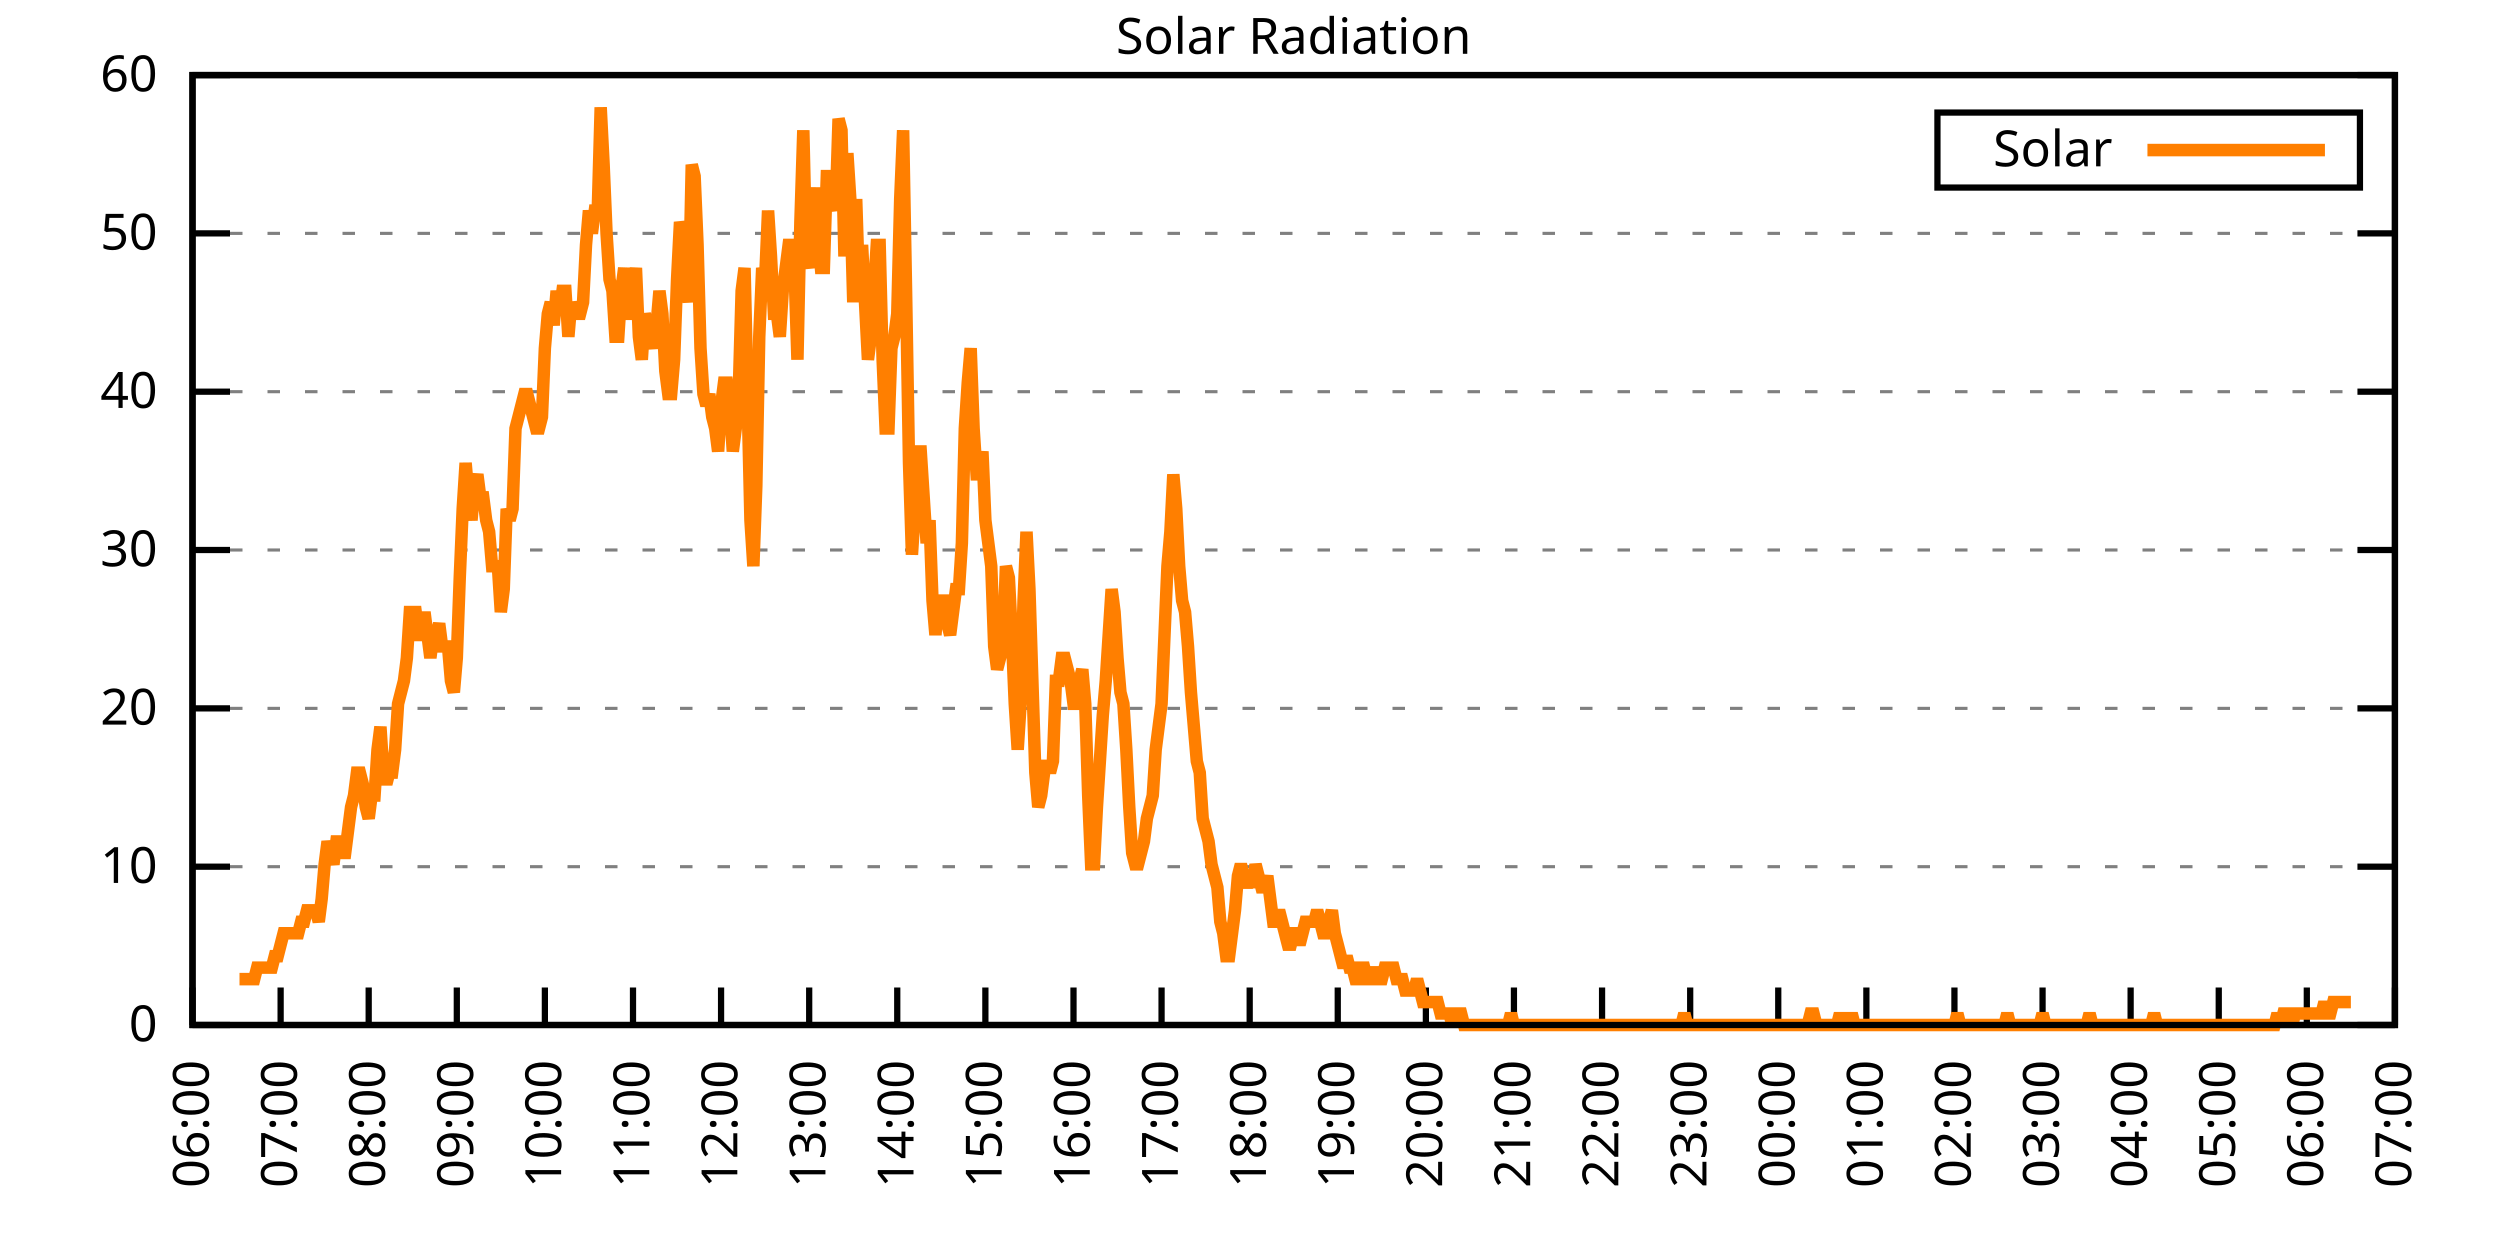
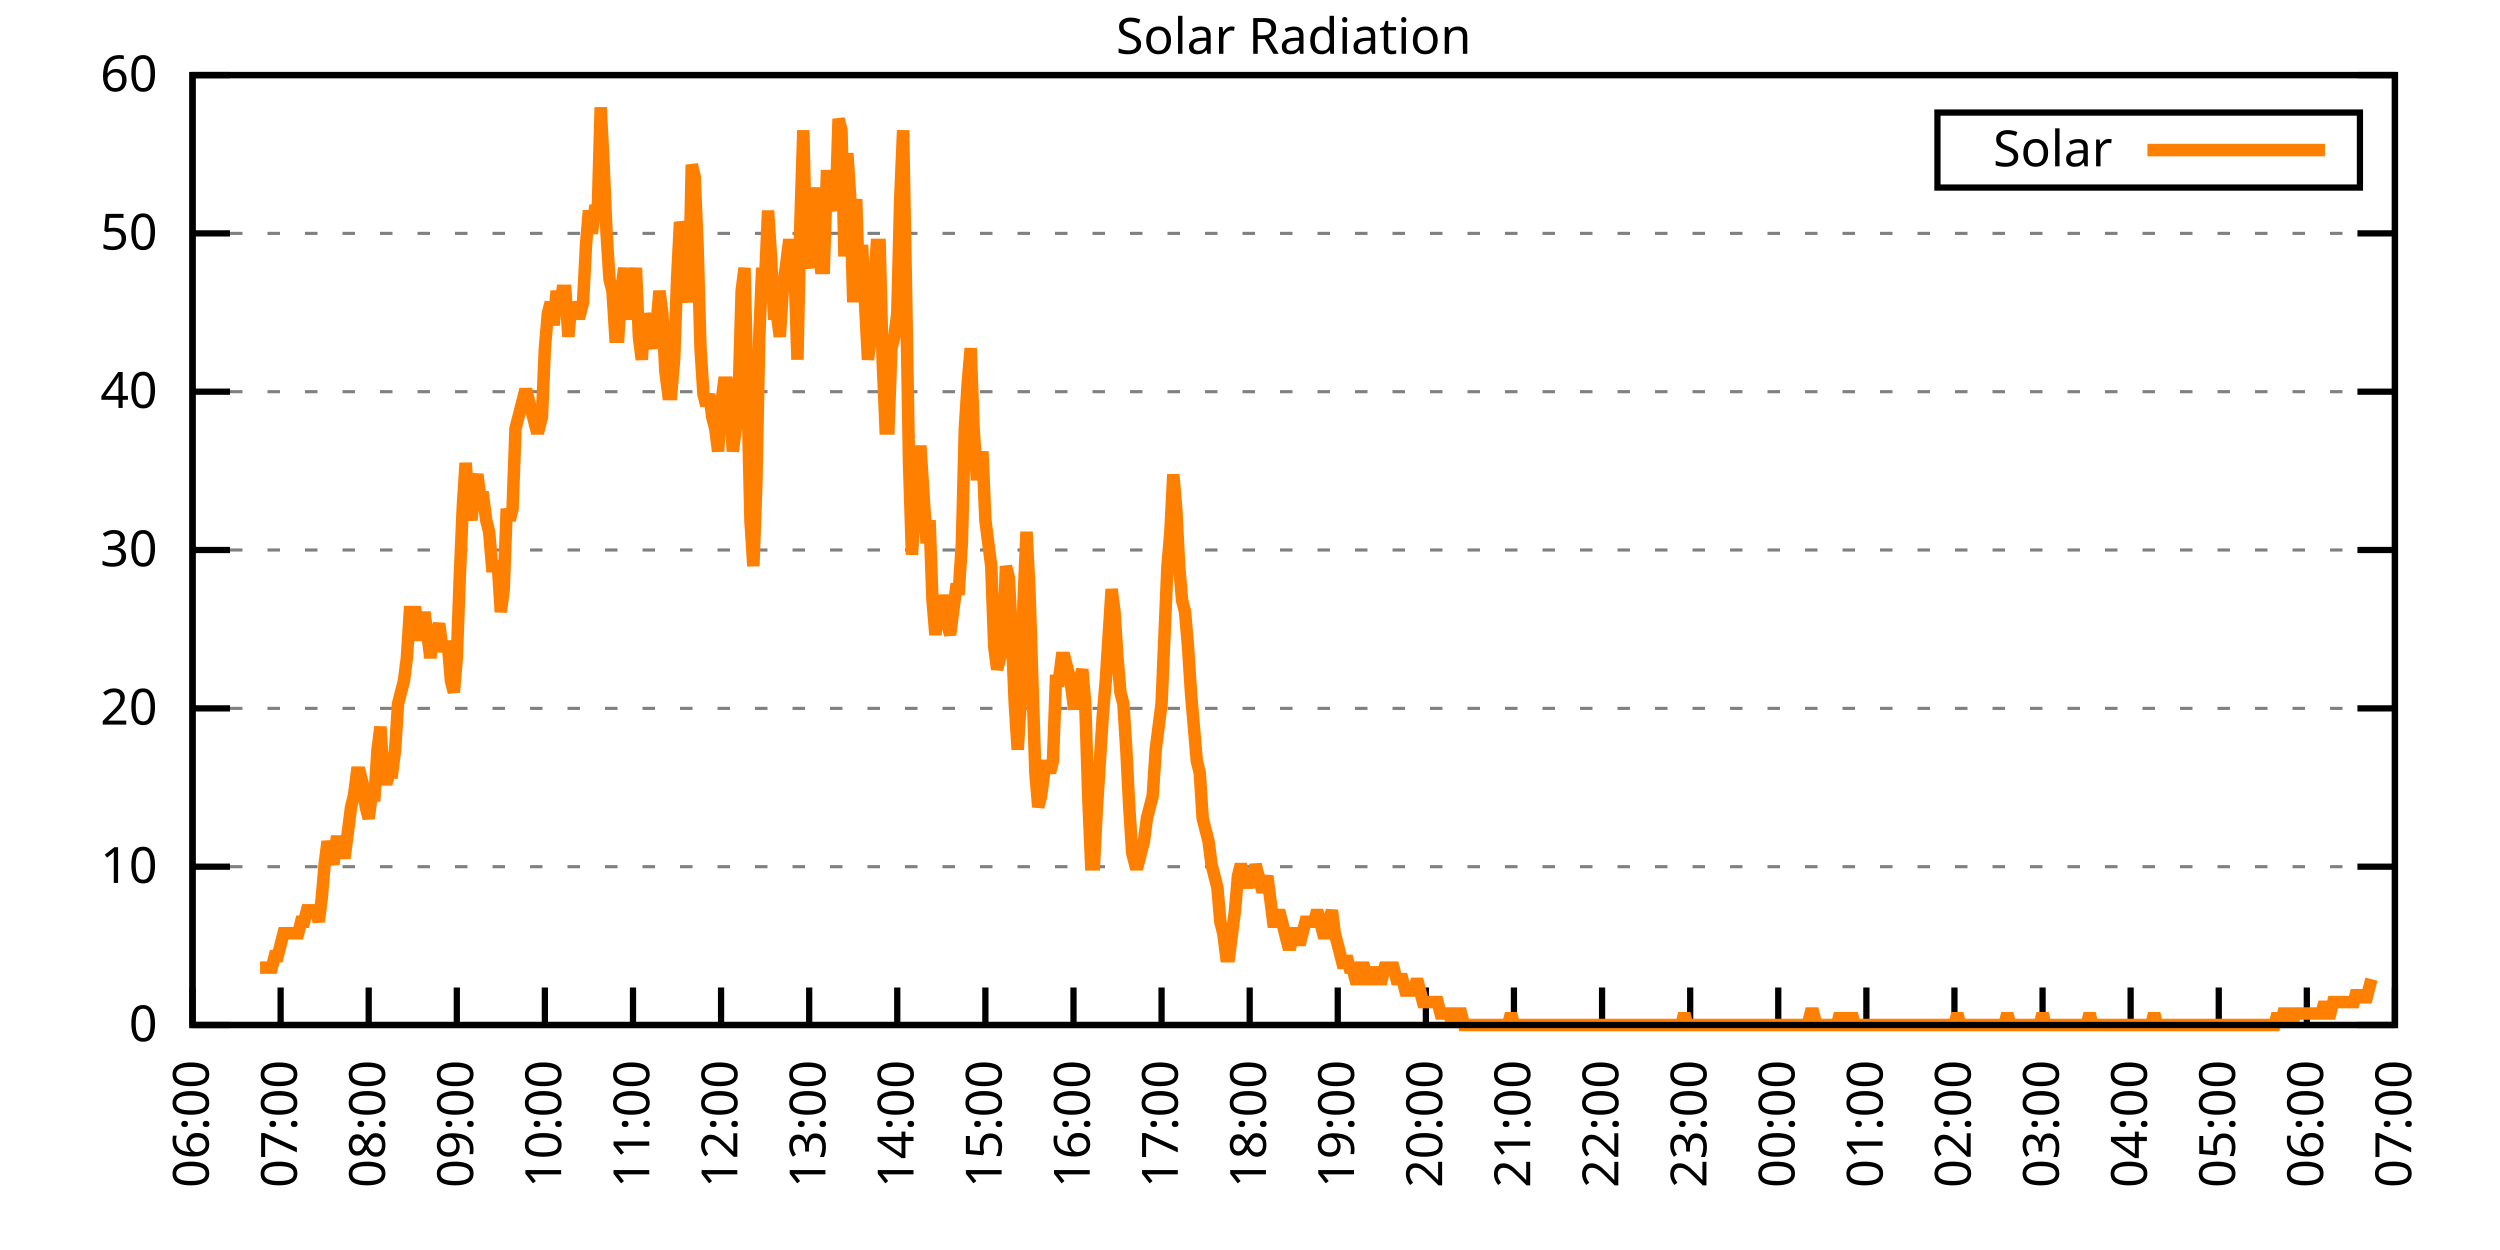
<svg xmlns="http://www.w3.org/2000/svg" xmlns:xlink="http://www.w3.org/1999/xlink" width="400" height="200" viewBox="0 0 400 200">
  <g id="gnuplot_canvas">
    <rect x="0" y="0" width="400" height="200" fill="none" />
    <defs>
      <circle id="gpDot" r="0.5" stroke-width="0.5" stroke="currentColor" />
      <path id="gpPt0" stroke-width="0.333" stroke="currentColor" d="M-1,0 h2 M0,-1 v2" />
      <path id="gpPt1" stroke-width="0.333" stroke="currentColor" d="M-1,-1 L1,1 M1,-1 L-1,1" />
      <path id="gpPt2" stroke-width="0.333" stroke="currentColor" d="M-1,0 L1,0 M0,-1 L0,1 M-1,-1 L1,1 M-1,1 L1,-1" />
      <rect id="gpPt3" stroke-width="0.333" stroke="currentColor" x="-1" y="-1" width="2" height="2" />
      <rect id="gpPt4" stroke-width="0.333" stroke="currentColor" fill="currentColor" x="-1" y="-1" width="2" height="2" />
      <circle id="gpPt5" stroke-width="0.333" stroke="currentColor" cx="0" cy="0" r="1" />
      <use xlink:href="#gpPt5" id="gpPt6" fill="currentColor" stroke="none" />
      <path id="gpPt7" stroke-width="0.333" stroke="currentColor" d="M0,-1.33 L-1.33,0.67 L1.33,0.67 z" />
      <use xlink:href="#gpPt7" id="gpPt8" fill="currentColor" stroke="none" />
      <use xlink:href="#gpPt7" id="gpPt9" stroke="currentColor" transform="rotate(180)" />
      <use xlink:href="#gpPt9" id="gpPt10" fill="currentColor" stroke="none" />
      <use xlink:href="#gpPt3" id="gpPt11" stroke="currentColor" transform="rotate(45)" />
      <use xlink:href="#gpPt11" id="gpPt12" fill="currentColor" stroke="none" />
      <path id="gpPt13" stroke-width="0.333" stroke="currentColor" d="M0,1.330 L1.265,0.411 L0.782,-1.067 L-0.782,-1.076 L-1.265,0.411 z" />
      <use xlink:href="#gpPt13" id="gpPt14" fill="currentColor" stroke="none" />
      <filter id="textbox" filterUnits="objectBoundingBox" x="0" y="0" height="1" width="1">
        <feFlood flood-color="white" flood-opacity="1" result="bgnd" />
        <feComposite in="SourceGraphic" in2="bgnd" operator="atop" />
      </filter>
      <filter id="greybox" filterUnits="objectBoundingBox" x="0" y="0" height="1" width="1">
        <feFlood flood-color="lightgrey" flood-opacity="1" result="grey" />
        <feComposite in="SourceGraphic" in2="grey" operator="atop" />
      </filter>
    </defs>
    <g fill="none" color="white" stroke="currentColor" stroke-width="1.00" stroke-linecap="butt" stroke-linejoin="miter">
</g>
    <g fill="none" color="black" stroke="currentColor" stroke-width="1.00" stroke-linecap="butt" stroke-linejoin="miter">
      <g stroke="none" shape-rendering="crispEdges">
        <polygon fill="rgb(255, 255, 255)" points="30.80,164.00 383.18,164.00 383.18,12.02 30.80,12.02 " />
      </g>
    </g>
    <g fill="none" color="black" stroke="currentColor" stroke-width="1.00" stroke-linecap="butt" stroke-linejoin="miter">
</g>
    <g fill="none" color="black" stroke="black" stroke-width="0.50" stroke-linecap="butt" stroke-linejoin="miter">
</g>
    <g fill="none" color="gray" stroke="currentColor" stroke-width="0.50" stroke-linecap="butt" stroke-linejoin="miter">
      <path stroke="gray" stroke-dasharray="2,4" class="gridline" d="M30.80,164.00 L383.19,164.00  " />
    </g>
    <g fill="none" color="gray" stroke="gray" stroke-width="1.00" stroke-linecap="butt" stroke-linejoin="miter">
</g>
    <g fill="none" color="black" stroke="currentColor" stroke-width="1.00" stroke-linecap="butt" stroke-linejoin="miter">
      <path stroke="black" d="M30.80,164.00 L36.80,164.00 M383.19,164.00 L377.19,164.00  " />
      <g transform="translate(25.20,166.60)" stroke="none" fill="black" font-family="Sans" font-size="8.00" text-anchor="end">
        <text>
          <tspan font-family="Sans"> 0</tspan>
        </text>
      </g>
    </g>
    <g fill="none" color="black" stroke="currentColor" stroke-width="1.00" stroke-linecap="butt" stroke-linejoin="miter">
</g>
    <g fill="none" color="black" stroke="black" stroke-width="0.50" stroke-linecap="butt" stroke-linejoin="miter">
</g>
    <g fill="none" color="gray" stroke="currentColor" stroke-width="0.50" stroke-linecap="butt" stroke-linejoin="miter">
      <path stroke="gray" stroke-dasharray="2,4" class="gridline" d="M30.80,138.67 L383.19,138.67  " />
    </g>
    <g fill="none" color="gray" stroke="gray" stroke-width="1.00" stroke-linecap="butt" stroke-linejoin="miter">
</g>
    <g fill="none" color="black" stroke="currentColor" stroke-width="1.00" stroke-linecap="butt" stroke-linejoin="miter">
      <path stroke="black" d="M30.80,138.67 L36.80,138.67 M383.19,138.67 L377.19,138.67  " />
      <g transform="translate(25.20,141.27)" stroke="none" fill="black" font-family="Sans" font-size="8.00" text-anchor="end">
        <text>
          <tspan font-family="Sans"> 10</tspan>
        </text>
      </g>
    </g>
    <g fill="none" color="black" stroke="currentColor" stroke-width="1.00" stroke-linecap="butt" stroke-linejoin="miter">
</g>
    <g fill="none" color="black" stroke="black" stroke-width="0.50" stroke-linecap="butt" stroke-linejoin="miter">
</g>
    <g fill="none" color="gray" stroke="currentColor" stroke-width="0.50" stroke-linecap="butt" stroke-linejoin="miter">
      <path stroke="gray" stroke-dasharray="2,4" class="gridline" d="M30.80,113.34 L383.19,113.34  " />
    </g>
    <g fill="none" color="gray" stroke="gray" stroke-width="1.00" stroke-linecap="butt" stroke-linejoin="miter">
</g>
    <g fill="none" color="black" stroke="currentColor" stroke-width="1.00" stroke-linecap="butt" stroke-linejoin="miter">
      <path stroke="black" d="M30.80,113.34 L36.80,113.34 M383.19,113.34 L377.19,113.34  " />
      <g transform="translate(25.20,115.94)" stroke="none" fill="black" font-family="Sans" font-size="8.00" text-anchor="end">
        <text>
          <tspan font-family="Sans"> 20</tspan>
        </text>
      </g>
    </g>
    <g fill="none" color="black" stroke="currentColor" stroke-width="1.00" stroke-linecap="butt" stroke-linejoin="miter">
</g>
    <g fill="none" color="black" stroke="black" stroke-width="0.50" stroke-linecap="butt" stroke-linejoin="miter">
</g>
    <g fill="none" color="gray" stroke="currentColor" stroke-width="0.50" stroke-linecap="butt" stroke-linejoin="miter">
      <path stroke="gray" stroke-dasharray="2,4" class="gridline" d="M30.80,88.00 L383.19,88.00  " />
    </g>
    <g fill="none" color="gray" stroke="gray" stroke-width="1.00" stroke-linecap="butt" stroke-linejoin="miter">
</g>
    <g fill="none" color="black" stroke="currentColor" stroke-width="1.00" stroke-linecap="butt" stroke-linejoin="miter">
      <path stroke="black" d="M30.80,88.00 L36.80,88.00 M383.19,88.00 L377.19,88.00  " />
      <g transform="translate(25.20,90.60)" stroke="none" fill="black" font-family="Sans" font-size="8.00" text-anchor="end">
        <text>
          <tspan font-family="Sans"> 30</tspan>
        </text>
      </g>
    </g>
    <g fill="none" color="black" stroke="currentColor" stroke-width="1.00" stroke-linecap="butt" stroke-linejoin="miter">
</g>
    <g fill="none" color="black" stroke="black" stroke-width="0.50" stroke-linecap="butt" stroke-linejoin="miter">
</g>
    <g fill="none" color="gray" stroke="currentColor" stroke-width="0.50" stroke-linecap="butt" stroke-linejoin="miter">
      <path stroke="gray" stroke-dasharray="2,4" class="gridline" d="M30.80,62.67 L383.19,62.67  " />
    </g>
    <g fill="none" color="gray" stroke="gray" stroke-width="1.00" stroke-linecap="butt" stroke-linejoin="miter">
</g>
    <g fill="none" color="black" stroke="currentColor" stroke-width="1.00" stroke-linecap="butt" stroke-linejoin="miter">
      <path stroke="black" d="M30.80,62.67 L36.80,62.67 M383.19,62.67 L377.19,62.67  " />
      <g transform="translate(25.20,65.27)" stroke="none" fill="black" font-family="Sans" font-size="8.00" text-anchor="end">
        <text>
          <tspan font-family="Sans"> 40</tspan>
        </text>
      </g>
    </g>
    <g fill="none" color="black" stroke="currentColor" stroke-width="1.00" stroke-linecap="butt" stroke-linejoin="miter">
</g>
    <g fill="none" color="black" stroke="black" stroke-width="0.50" stroke-linecap="butt" stroke-linejoin="miter">
</g>
    <g fill="none" color="gray" stroke="currentColor" stroke-width="0.50" stroke-linecap="butt" stroke-linejoin="miter">
      <path stroke="gray" stroke-dasharray="2,4" class="gridline" d="M30.80,37.34 L383.19,37.34  " />
    </g>
    <g fill="none" color="gray" stroke="gray" stroke-width="1.00" stroke-linecap="butt" stroke-linejoin="miter">
</g>
    <g fill="none" color="black" stroke="currentColor" stroke-width="1.00" stroke-linecap="butt" stroke-linejoin="miter">
      <path stroke="black" d="M30.80,37.34 L36.80,37.34 M383.19,37.34 L377.19,37.34  " />
      <g transform="translate(25.20,39.94)" stroke="none" fill="black" font-family="Sans" font-size="8.00" text-anchor="end">
        <text>
          <tspan font-family="Sans"> 50</tspan>
        </text>
      </g>
    </g>
    <g fill="none" color="black" stroke="currentColor" stroke-width="1.00" stroke-linecap="butt" stroke-linejoin="miter">
</g>
    <g fill="none" color="black" stroke="black" stroke-width="0.50" stroke-linecap="butt" stroke-linejoin="miter">
</g>
    <g fill="none" color="gray" stroke="currentColor" stroke-width="0.50" stroke-linecap="butt" stroke-linejoin="miter">
      <path stroke="gray" stroke-dasharray="2,4" class="gridline" d="M30.80,12.01 L383.19,12.01  " />
    </g>
    <g fill="none" color="gray" stroke="gray" stroke-width="1.00" stroke-linecap="butt" stroke-linejoin="miter">
</g>
    <g fill="none" color="black" stroke="currentColor" stroke-width="1.00" stroke-linecap="butt" stroke-linejoin="miter">
      <path stroke="black" d="M30.80,12.01 L36.80,12.01 M383.19,12.01 L377.19,12.01  " />
      <g transform="translate(25.20,14.61)" stroke="none" fill="black" font-family="Sans" font-size="8.00" text-anchor="end">
        <text>
          <tspan font-family="Sans"> 60</tspan>
        </text>
      </g>
    </g>
    <g fill="none" color="black" stroke="currentColor" stroke-width="1.00" stroke-linecap="butt" stroke-linejoin="miter">
      <path stroke="black" d="M30.80,164.00 L30.80,158.00  " />
      <g transform="translate(33.40,169.60) rotate(270.00)" stroke="none" fill="black" font-family="Sans" font-size="8.00" text-anchor="end">
        <text>
          <tspan font-family="Sans">06:00</tspan>
        </text>
      </g>
    </g>
    <g fill="none" color="black" stroke="currentColor" stroke-width="1.00" stroke-linecap="butt" stroke-linejoin="miter">
      <path stroke="black" d="M44.90,164.00 L44.90,158.00  " />
      <g transform="translate(47.50,169.60) rotate(270.00)" stroke="none" fill="black" font-family="Sans" font-size="8.00" text-anchor="end">
        <text>
          <tspan font-family="Sans">07:00</tspan>
        </text>
      </g>
    </g>
    <g fill="none" color="black" stroke="currentColor" stroke-width="1.00" stroke-linecap="butt" stroke-linejoin="miter">
      <path stroke="black" d="M58.99,164.00 L58.99,158.00  " />
      <g transform="translate(61.59,169.60) rotate(270.00)" stroke="none" fill="black" font-family="Sans" font-size="8.00" text-anchor="end">
        <text>
          <tspan font-family="Sans">08:00</tspan>
        </text>
      </g>
    </g>
    <g fill="none" color="black" stroke="currentColor" stroke-width="1.00" stroke-linecap="butt" stroke-linejoin="miter">
      <path stroke="black" d="M73.09,164.00 L73.09,158.00  " />
      <g transform="translate(75.69,169.60) rotate(270.00)" stroke="none" fill="black" font-family="Sans" font-size="8.00" text-anchor="end">
        <text>
          <tspan font-family="Sans">09:00</tspan>
        </text>
      </g>
    </g>
    <g fill="none" color="black" stroke="currentColor" stroke-width="1.00" stroke-linecap="butt" stroke-linejoin="miter">
      <path stroke="black" d="M87.18,164.00 L87.18,158.00  " />
      <g transform="translate(89.78,169.60) rotate(270.00)" stroke="none" fill="black" font-family="Sans" font-size="8.00" text-anchor="end">
        <text>
          <tspan font-family="Sans">10:00</tspan>
        </text>
      </g>
    </g>
    <g fill="none" color="black" stroke="currentColor" stroke-width="1.00" stroke-linecap="butt" stroke-linejoin="miter">
      <path stroke="black" d="M101.28,164.00 L101.28,158.00  " />
      <g transform="translate(103.88,169.60) rotate(270.00)" stroke="none" fill="black" font-family="Sans" font-size="8.00" text-anchor="end">
        <text>
          <tspan font-family="Sans">11:00</tspan>
        </text>
      </g>
    </g>
    <g fill="none" color="black" stroke="currentColor" stroke-width="1.00" stroke-linecap="butt" stroke-linejoin="miter">
      <path stroke="black" d="M115.37,164.00 L115.37,158.00  " />
      <g transform="translate(117.97,169.60) rotate(270.00)" stroke="none" fill="black" font-family="Sans" font-size="8.00" text-anchor="end">
        <text>
          <tspan font-family="Sans">12:00</tspan>
        </text>
      </g>
    </g>
    <g fill="none" color="black" stroke="currentColor" stroke-width="1.00" stroke-linecap="butt" stroke-linejoin="miter">
      <path stroke="black" d="M129.47,164.00 L129.47,158.00  " />
      <g transform="translate(132.07,169.60) rotate(270.00)" stroke="none" fill="black" font-family="Sans" font-size="8.00" text-anchor="end">
        <text>
          <tspan font-family="Sans">13:00</tspan>
        </text>
      </g>
    </g>
    <g fill="none" color="black" stroke="currentColor" stroke-width="1.00" stroke-linecap="butt" stroke-linejoin="miter">
      <path stroke="black" d="M143.56,164.00 L143.56,158.00  " />
      <g transform="translate(146.16,169.60) rotate(270.00)" stroke="none" fill="black" font-family="Sans" font-size="8.00" text-anchor="end">
        <text>
          <tspan font-family="Sans">14:00</tspan>
        </text>
      </g>
    </g>
    <g fill="none" color="black" stroke="currentColor" stroke-width="1.00" stroke-linecap="butt" stroke-linejoin="miter">
      <path stroke="black" d="M157.66,164.00 L157.66,158.00  " />
      <g transform="translate(160.26,169.60) rotate(270.00)" stroke="none" fill="black" font-family="Sans" font-size="8.00" text-anchor="end">
        <text>
          <tspan font-family="Sans">15:00</tspan>
        </text>
      </g>
    </g>
    <g fill="none" color="black" stroke="currentColor" stroke-width="1.00" stroke-linecap="butt" stroke-linejoin="miter">
      <path stroke="black" d="M171.76,164.00 L171.76,158.00  " />
      <g transform="translate(174.36,169.60) rotate(270.00)" stroke="none" fill="black" font-family="Sans" font-size="8.00" text-anchor="end">
        <text>
          <tspan font-family="Sans">16:00</tspan>
        </text>
      </g>
    </g>
    <g fill="none" color="black" stroke="currentColor" stroke-width="1.00" stroke-linecap="butt" stroke-linejoin="miter">
      <path stroke="black" d="M185.85,164.00 L185.85,158.00  " />
      <g transform="translate(188.45,169.60) rotate(270.00)" stroke="none" fill="black" font-family="Sans" font-size="8.00" text-anchor="end">
        <text>
          <tspan font-family="Sans">17:00</tspan>
        </text>
      </g>
    </g>
    <g fill="none" color="black" stroke="currentColor" stroke-width="1.00" stroke-linecap="butt" stroke-linejoin="miter">
      <path stroke="black" d="M199.95,164.00 L199.95,158.00  " />
      <g transform="translate(202.55,169.60) rotate(270.00)" stroke="none" fill="black" font-family="Sans" font-size="8.00" text-anchor="end">
        <text>
          <tspan font-family="Sans">18:00</tspan>
        </text>
      </g>
    </g>
    <g fill="none" color="black" stroke="currentColor" stroke-width="1.00" stroke-linecap="butt" stroke-linejoin="miter">
      <path stroke="black" d="M214.04,164.00 L214.04,158.00  " />
      <g transform="translate(216.64,169.60) rotate(270.00)" stroke="none" fill="black" font-family="Sans" font-size="8.00" text-anchor="end">
        <text>
          <tspan font-family="Sans">19:00</tspan>
        </text>
      </g>
    </g>
    <g fill="none" color="black" stroke="currentColor" stroke-width="1.00" stroke-linecap="butt" stroke-linejoin="miter">
      <path stroke="black" d="M228.14,164.00 L228.14,158.00  " />
      <g transform="translate(230.74,169.60) rotate(270.00)" stroke="none" fill="black" font-family="Sans" font-size="8.00" text-anchor="end">
        <text>
          <tspan font-family="Sans">20:00</tspan>
        </text>
      </g>
    </g>
    <g fill="none" color="black" stroke="currentColor" stroke-width="1.00" stroke-linecap="butt" stroke-linejoin="miter">
      <path stroke="black" d="M242.23,164.00 L242.23,158.00  " />
      <g transform="translate(244.83,169.60) rotate(270.00)" stroke="none" fill="black" font-family="Sans" font-size="8.00" text-anchor="end">
        <text>
          <tspan font-family="Sans">21:00</tspan>
        </text>
      </g>
    </g>
    <g fill="none" color="black" stroke="currentColor" stroke-width="1.00" stroke-linecap="butt" stroke-linejoin="miter">
      <path stroke="black" d="M256.33,164.00 L256.33,158.00  " />
      <g transform="translate(258.93,169.60) rotate(270.00)" stroke="none" fill="black" font-family="Sans" font-size="8.00" text-anchor="end">
        <text>
          <tspan font-family="Sans">22:00</tspan>
        </text>
      </g>
    </g>
    <g fill="none" color="black" stroke="currentColor" stroke-width="1.00" stroke-linecap="butt" stroke-linejoin="miter">
      <path stroke="black" d="M270.43,164.00 L270.43,158.00  " />
      <g transform="translate(273.03,169.60) rotate(270.00)" stroke="none" fill="black" font-family="Sans" font-size="8.00" text-anchor="end">
        <text>
          <tspan font-family="Sans">23:00</tspan>
        </text>
      </g>
    </g>
    <g fill="none" color="black" stroke="currentColor" stroke-width="1.00" stroke-linecap="butt" stroke-linejoin="miter">
      <path stroke="black" d="M284.52,164.00 L284.52,158.00  " />
      <g transform="translate(287.12,169.60) rotate(270.00)" stroke="none" fill="black" font-family="Sans" font-size="8.00" text-anchor="end">
        <text>
          <tspan font-family="Sans">00:00</tspan>
        </text>
      </g>
    </g>
    <g fill="none" color="black" stroke="currentColor" stroke-width="1.00" stroke-linecap="butt" stroke-linejoin="miter">
      <path stroke="black" d="M298.62,164.00 L298.62,158.00  " />
      <g transform="translate(301.22,169.60) rotate(270.00)" stroke="none" fill="black" font-family="Sans" font-size="8.00" text-anchor="end">
        <text>
          <tspan font-family="Sans">01:00</tspan>
        </text>
      </g>
    </g>
    <g fill="none" color="black" stroke="currentColor" stroke-width="1.00" stroke-linecap="butt" stroke-linejoin="miter">
      <path stroke="black" d="M312.71,164.00 L312.71,158.00  " />
      <g transform="translate(315.31,169.60) rotate(270.00)" stroke="none" fill="black" font-family="Sans" font-size="8.00" text-anchor="end">
        <text>
          <tspan font-family="Sans">02:00</tspan>
        </text>
      </g>
    </g>
    <g fill="none" color="black" stroke="currentColor" stroke-width="1.00" stroke-linecap="butt" stroke-linejoin="miter">
      <path stroke="black" d="M326.81,164.00 L326.81,158.00  " />
      <g transform="translate(329.41,169.60) rotate(270.00)" stroke="none" fill="black" font-family="Sans" font-size="8.00" text-anchor="end">
        <text>
          <tspan font-family="Sans">03:00</tspan>
        </text>
      </g>
    </g>
    <g fill="none" color="black" stroke="currentColor" stroke-width="1.00" stroke-linecap="butt" stroke-linejoin="miter">
      <path stroke="black" d="M340.90,164.00 L340.90,158.00  " />
      <g transform="translate(343.50,169.60) rotate(270.00)" stroke="none" fill="black" font-family="Sans" font-size="8.00" text-anchor="end">
        <text>
          <tspan font-family="Sans">04:00</tspan>
        </text>
      </g>
    </g>
    <g fill="none" color="black" stroke="currentColor" stroke-width="1.00" stroke-linecap="butt" stroke-linejoin="miter">
      <path stroke="black" d="M355.00,164.00 L355.00,158.00  " />
      <g transform="translate(357.60,169.60) rotate(270.00)" stroke="none" fill="black" font-family="Sans" font-size="8.00" text-anchor="end">
        <text>
          <tspan font-family="Sans">05:00</tspan>
        </text>
      </g>
    </g>
    <g fill="none" color="black" stroke="currentColor" stroke-width="1.00" stroke-linecap="butt" stroke-linejoin="miter">
      <path stroke="black" d="M369.09,164.00 L369.09,158.00  " />
      <g transform="translate(371.69,169.60) rotate(270.00)" stroke="none" fill="black" font-family="Sans" font-size="8.00" text-anchor="end">
        <text>
          <tspan font-family="Sans">06:00</tspan>
        </text>
      </g>
    </g>
    <g fill="none" color="black" stroke="currentColor" stroke-width="1.00" stroke-linecap="butt" stroke-linejoin="miter">
      <path stroke="black" d="M383.19,164.00 L383.19,158.00  " />
      <g transform="translate(385.79,169.60) rotate(270.00)" stroke="none" fill="black" font-family="Sans" font-size="8.00" text-anchor="end">
        <text>
          <tspan font-family="Sans">07:00</tspan>
        </text>
      </g>
    </g>
    <g fill="none" color="black" stroke="currentColor" stroke-width="1.00" stroke-linecap="butt" stroke-linejoin="miter">
</g>
    <g fill="none" color="black" stroke="currentColor" stroke-width="1.00" stroke-linecap="butt" stroke-linejoin="miter">
      <path stroke="black" d="M30.80,12.01 L30.80,164.00 L383.19,164.00 L383.19,12.01 L30.80,12.01 Z  " />
    </g>
    <g fill="none" color="black" stroke="currentColor" stroke-width="1.00" stroke-linecap="butt" stroke-linejoin="miter">
</g>
    <g fill="none" color="black" stroke="currentColor" stroke-width="1.00" stroke-linecap="butt" stroke-linejoin="miter">
      <path stroke="black" d="M309.99,30.01 L309.99,18.01 L377.59,18.01 L377.59,30.01 L309.99,30.01 Z  " />
    </g>
    <g id="Solar_Radiation_plot_1">
      <g fill="none" color="white" stroke="black" stroke-width="2.00" stroke-linecap="butt" stroke-linejoin="miter">
</g>
      <g fill="none" color="black" stroke="currentColor" stroke-width="2.00" stroke-linecap="butt" stroke-linejoin="miter">
        <g transform="translate(337.99,26.61)" stroke="none" fill="black" font-family="Sans" font-size="8.00" text-anchor="end">
          <text>
            <tspan font-family="Sans">Solar</tspan>
          </text>
        </g>
      </g>
      <g fill="none" color="black" stroke="currentColor" stroke-width="2.00" stroke-linecap="butt" stroke-linejoin="miter">
-         <path stroke="rgb(255, 127,   0)" d="M343.59,24.01 L371.99,24.01 M38.32,156.66 L38.79,156.66 L39.26,156.66 L39.73,156.66 L40.20,156.66 L40.67,156.66   L41.14,154.82 L41.61,154.82 L42.08,154.82 L42.55,154.82 L43.02,154.82 L43.49,154.82 L43.96,152.99 L44.43,152.99   L44.90,151.15 L45.37,149.32 L45.84,149.32 L46.31,149.32 L46.78,149.32 L47.24,149.32 L47.71,149.32 L48.18,147.48   L48.65,147.48 L49.12,145.65 L49.59,145.65 L50.06,145.65 L50.53,145.65 L51.00,147.48 L51.47,143.81 L51.94,138.30   L52.41,134.63 L52.88,136.47 L53.35,138.30 L53.82,134.63 L54.29,134.63 L54.76,136.47 L55.23,136.47 L55.70,132.80   L56.17,129.13 L56.64,127.29 L57.11,123.62 L57.58,123.62 L58.05,125.46 L58.52,129.13 L58.99,130.96 L59.46,127.29   L59.93,127.29 L60.40,119.95 L60.87,116.28 L61.34,123.62 L61.81,125.46 L62.28,123.62 L62.75,123.62 L63.22,119.95   L63.69,112.61 L64.16,110.77 L64.63,108.94 L65.10,105.27 L65.57,97.93 L66.04,97.93 L66.51,97.93 L66.98,101.60   L67.45,101.60 L67.92,97.93 L68.39,101.60 L68.86,105.27 L69.33,101.60 L69.80,101.60 L70.27,99.76 L70.74,103.43   L71.21,103.43 L71.68,103.43 L72.15,108.94 L72.62,110.77 L73.09,105.27 L73.56,92.42 L74.03,81.41 L74.50,74.07   L74.97,79.57 L75.44,83.24 L75.91,77.74 L76.38,75.90 L76.85,79.57 L77.32,79.57 L77.79,83.24 L78.26,85.08   L78.73,90.59 L79.19,90.59 L79.66,90.59 L80.13,97.93 L80.60,94.26 L81.07,81.41 L81.54,83.24 L82.01,81.41   L82.48,68.56 L82.95,66.73 L83.42,64.89 L83.89,63.05 L84.36,63.05 L84.83,64.89 L85.30,66.73 L85.77,68.56   L86.24,68.56 L86.71,66.73 L87.18,55.71 L87.65,50.21 L88.12,48.37 L88.59,52.04 L89.06,46.54 L89.53,50.21   L90.00,46.54 L90.47,46.54 L90.94,53.88 L91.41,48.37 L91.88,50.21 L92.35,50.21 L92.82,50.21 L93.29,48.37   L93.76,39.19 L94.23,33.69 L94.70,37.36 L95.17,33.69 L95.64,33.69 L96.11,17.17 L96.58,26.35 L97.05,37.36   L97.52,44.70 L97.99,46.54 L98.46,53.88 L98.93,53.88 L99.40,46.54 L99.87,42.87 L100.34,50.21 L100.81,50.21   L101.28,46.54 L101.75,42.87 L102.22,53.88 L102.69,57.55 L103.16,50.21 L103.63,52.04 L104.10,53.88 L104.57,55.71   L105.04,52.04 L105.51,46.54 L105.98,50.21 L106.45,59.38 L106.92,63.05 L107.39,63.05 L107.86,57.55 L108.33,44.70   L108.80,35.52 L109.27,37.36 L109.74,44.70 L110.21,48.37 L110.68,26.35 L111.14,28.18 L111.61,39.19 L112.08,55.71   L112.55,63.05 L113.02,64.89 L113.49,63.05 L113.96,66.73 L114.43,68.56 L114.90,72.23 L115.37,64.89 L115.84,61.22   L116.31,61.22 L116.78,64.89 L117.25,72.23 L117.72,68.56 L118.19,63.05 L118.66,46.54 L119.13,42.87 L119.60,63.05   L120.07,83.24 L120.54,90.59 L121.01,77.74 L121.48,53.88 L121.95,42.87 L122.42,44.70 L122.89,33.69 L123.36,41.03   L123.83,50.21 L124.30,50.21 L124.77,53.88 L125.24,46.54 L125.71,42.87 L126.18,39.19 L126.65,39.19 L127.12,42.87   L127.59,57.55 L128.06,35.52 L128.53,20.84 L129.00,41.03 L129.47,42.87 L129.94,35.52 L130.41,30.02 L130.88,37.36   L131.35,42.87 L131.82,42.87 L132.29,28.18 L132.76,28.18 L133.23,31.85 L133.70,33.69 L134.17,19.01 L134.64,20.84   L135.11,41.03 L135.58,24.51 L136.05,31.85 L136.52,48.37 L136.99,31.85 L137.46,46.54 L137.93,39.19 L138.40,48.37   L138.87,57.55 L139.34,53.88 L139.81,46.54 L140.28,39.19 L140.75,39.19 L141.22,57.55 L141.69,68.56 L142.16,68.56   L142.63,55.71 L143.09,53.88 L143.56,50.21 L144.03,31.85 L144.50,20.84 L144.97,46.54 L145.44,74.07 L145.91,88.75   L146.38,81.41 L146.85,72.23 L147.32,72.23 L147.79,79.57 L148.26,86.91 L148.73,83.24 L149.20,96.09 L149.67,101.60   L150.14,96.09 L150.61,96.09 L151.08,96.09 L151.55,99.76 L152.02,101.60 L152.49,97.93 L152.96,94.26 L153.43,94.26   L153.90,86.91 L154.37,68.56 L154.84,61.22 L155.31,55.71 L155.78,68.56 L156.25,75.90 L156.72,75.90 L157.19,72.23   L157.66,83.24 L158.13,86.91 L158.60,90.59 L159.07,103.43 L159.54,107.10 L160.01,105.27 L160.48,103.43 L160.95,90.59   L161.42,92.42 L161.89,101.60 L162.36,112.61 L162.83,119.95 L163.30,112.61 L163.77,96.09 L164.24,85.08 L164.71,94.26   L165.18,108.94 L165.65,123.62 L166.12,129.13 L166.59,127.29 L167.06,123.62 L167.53,121.79 L168.00,123.62 L168.47,121.79   L168.94,108.94 L169.41,108.94 L169.88,105.27 L170.35,105.27 L170.82,107.10 L171.29,108.94 L171.76,112.61 L172.23,112.61   L172.70,108.94 L173.17,107.10 L173.64,112.61 L174.11,127.29 L174.58,138.30 L175.04,138.30 L175.51,129.13 L175.98,121.79   L176.45,114.44 L176.92,108.94 L177.39,101.60 L177.86,94.26 L178.33,97.93 L178.80,105.27 L179.27,110.77 L179.74,112.61   L180.21,119.95 L180.68,129.13 L181.15,136.47 L181.62,138.30 L182.09,138.30 L182.56,136.47 L183.03,134.63 L183.50,130.96   L183.97,129.13 L184.44,127.29 L184.91,119.95 L185.38,116.28 L185.85,112.61 L186.32,101.60 L186.79,90.59 L187.26,85.08   L187.73,75.90 L188.20,81.41 L188.67,90.59 L189.14,96.09 L189.61,97.93 L190.08,103.43 L190.55,110.77 L191.02,116.28   L191.49,121.79 L191.96,123.62 L192.43,130.96 L192.90,132.80 L193.37,134.63 L193.84,138.30 L194.31,140.14 L194.78,141.98   L195.25,147.48 L195.72,149.32 L196.19,152.99 L196.66,152.99 L197.13,149.32 L197.60,145.65 L198.07,140.14 L198.54,138.30   L199.01,140.14 L199.48,141.98 L199.95,140.14 L200.42,141.98 L200.89,138.30 L201.36,140.14 L201.83,141.98 L202.30,141.98   L202.77,140.14 L203.24,143.81 L203.71,147.48 L204.18,147.48 L204.65,145.65 L205.12,147.48 L205.59,149.32 L206.06,151.15   L206.53,151.15 L207.00,149.32 L207.46,149.32 L207.93,151.15 L208.40,149.32 L208.87,147.48 L209.34,147.48 L209.81,147.48   L210.28,147.48 L210.75,145.65 L211.22,147.48 L211.69,149.32 L212.16,149.32 L212.63,147.48 L213.10,145.65 L213.57,149.32   L214.04,151.15 L214.51,152.99 L214.98,154.82 L215.45,152.99 L215.92,154.82 L216.39,154.82 L216.86,156.66 L217.33,156.66   L217.80,154.82 L218.27,154.82 L218.74,156.66 L219.21,156.66 L219.68,156.66 L220.15,154.82 L220.62,156.66 L221.09,156.66   L221.56,154.82 L222.03,154.82 L222.50,154.82 L222.97,154.82 L223.44,156.66 L223.91,156.66 L224.38,156.66 L224.85,158.49   L225.32,158.49 L225.79,158.49 L226.26,158.49 L226.73,156.66 L227.20,158.49 L227.67,160.33 L228.14,160.33 L228.61,160.33   L229.08,160.33 L229.55,160.33 L230.02,160.33 L230.49,162.16 L230.96,162.16 L231.43,162.16 L231.90,162.16 L232.37,164.00   L232.84,162.16 L233.31,162.16 L233.78,162.16 L234.25,164.00 L234.72,164.00 L235.19,164.00 L235.66,164.00 L236.13,164.00   L236.60,164.00 L237.07,164.00 L237.54,164.00 L238.01,164.00 L238.48,164.00 L238.95,164.00 L239.41,164.00 L239.88,164.00   L240.35,164.00 L240.82,164.00 L241.29,164.00 L241.76,162.16 L242.23,164.00 L242.70,164.00 L243.17,164.00 L243.64,164.00   L244.11,164.00 L244.58,164.00 L245.05,164.00 L245.52,164.00 L245.99,164.00 L246.46,164.00 L246.93,164.00 L247.40,164.00   L247.87,164.00 L248.34,164.00 L248.81,164.00 L249.28,164.00 L249.75,164.00 L250.22,164.00 L250.69,164.00 L251.16,164.00   L251.63,164.00 L252.10,164.00 L252.57,164.00 L253.04,164.00 L253.51,164.00 L253.98,164.00 L254.45,164.00 L254.92,164.00   L255.39,164.00 L255.86,164.00 L256.33,164.00 L256.80,164.00 L257.27,164.00 L257.74,164.00 L258.21,164.00 L258.68,164.00   L259.15,164.00 L259.62,164.00 L260.09,164.00 L260.56,164.00 L261.03,164.00 L261.50,164.00 L261.97,164.00 L262.44,164.00   L262.91,164.00 L263.38,164.00 L263.85,164.00 L264.32,164.00 L264.79,164.00 L265.26,164.00 L265.73,164.00 L266.20,164.00   L266.67,164.00 L267.14,164.00 L267.61,164.00 L268.08,164.00 L268.55,164.00 L269.02,164.00 L269.49,162.16 L269.96,164.00   L270.43,164.00 L270.90,164.00 L271.36,164.00 L271.83,164.00 L272.30,164.00 L272.77,164.00 L273.24,164.00 L273.71,164.00   L274.18,164.00 L274.65,164.00 L275.12,164.00 L275.59,164.00 L276.06,164.00 L276.53,164.00 L277.00,164.00 L277.47,164.00   L277.94,164.00 L278.41,164.00 L278.88,164.00 L279.35,164.00 L279.82,164.00 L280.29,164.00 L280.76,164.00 L281.23,164.00   L281.70,164.00 L282.17,164.00 L282.64,164.00 L283.11,164.00 L283.58,164.00 L284.05,164.00 L284.52,164.00 L284.99,164.00   L285.46,164.00 L285.93,164.00 L286.40,164.00 L286.87,164.00 L287.34,164.00 L287.81,164.00 L288.28,164.00 L288.75,164.00   L289.22,164.00 L289.69,162.16 L290.16,162.16 L290.63,164.00 L291.10,164.00 L291.57,164.00 L292.04,164.00 L292.51,164.00   L292.98,164.00 L293.45,164.00 L293.92,164.00 L294.39,162.16 L294.86,164.00 L295.33,164.00 L295.80,164.00 L296.27,162.16   L296.74,164.00 L297.21,164.00 L297.68,164.00 L298.15,164.00 L298.62,164.00 L299.09,164.00 L299.56,164.00 L300.03,164.00   L300.50,164.00 L300.97,164.00 L301.44,164.00 L301.91,164.00 L302.38,164.00 L302.85,164.00 L303.31,164.00 L303.78,164.00   L304.25,164.00 L304.72,164.00 L305.19,164.00 L305.66,164.00 L306.13,164.00 L306.60,164.00 L307.07,164.00 L307.54,164.00   L308.01,164.00 L308.48,164.00 L308.95,164.00 L309.42,164.00 L309.89,164.00 L310.36,164.00 L310.83,164.00 L311.30,164.00   L311.77,164.00 L312.24,164.00 L312.71,164.00 L313.18,162.16 L313.65,164.00 L314.12,164.00 L314.59,164.00 L315.06,164.00   L315.53,164.00 L316.00,164.00 L316.47,164.00 L316.94,164.00 L317.41,164.00 L317.88,164.00 L318.35,164.00 L318.82,164.00   L319.29,164.00 L319.76,164.00 L320.23,164.00 L320.70,164.00 L321.17,162.16 L321.64,164.00 L322.11,164.00 L322.58,164.00   L323.05,164.00 L323.52,164.00 L323.99,164.00 L324.46,164.00 L324.93,164.00 L325.40,164.00 L325.87,164.00 L326.34,164.00   L326.81,162.16 L327.28,164.00 L327.75,164.00 L328.22,164.00 L328.69,164.00 L329.16,164.00 L329.63,164.00 L330.10,164.00   L330.57,164.00 L331.04,164.00 L331.51,164.00 L331.98,164.00 L332.45,164.00 L332.92,164.00 L333.39,164.00 L333.86,164.00   L334.33,162.16 L334.80,164.00 L335.26,164.00 L335.73,164.00 L336.20,164.00 L336.67,164.00 L337.14,164.00 L337.61,164.00   L338.08,164.00 L338.55,164.00 L339.02,164.00 L339.49,164.00 L339.96,164.00 L340.43,164.00 L340.90,164.00 L341.37,164.00   L341.84,164.00 L342.31,164.00 L342.78,164.00 L343.25,164.00 L343.72,164.00 L344.19,164.00 L344.66,162.16 L345.13,164.00   L345.60,164.00 L346.07,164.00 L346.54,164.00 L347.01,164.00 L347.48,164.00 L347.95,164.00 L348.42,164.00 L348.89,164.00   L349.36,164.00 L349.83,164.00 L350.30,164.00 L350.77,164.00 L351.24,164.00 L351.71,164.00 L352.18,164.00 L352.65,164.00   L353.12,164.00 L353.59,164.00 L354.06,164.00 L354.53,164.00 L355.00,164.00 L355.47,164.00 L355.94,164.00 L356.41,164.00   L356.88,164.00 L357.35,164.00 L357.82,164.00 L358.29,164.00 L358.76,164.00 L359.23,164.00 L359.70,164.00 L360.17,164.00   L360.64,164.00 L361.11,164.00 L361.58,164.00 L362.05,164.00 L362.52,164.00 L362.99,164.00 L363.46,164.00 L363.93,164.00   L364.40,162.16 L364.87,164.00 L365.34,162.16 L365.81,162.16 L366.28,162.16 L366.75,164.00 L367.21,162.16 L367.68,162.16   L368.15,162.16 L368.62,162.16 L369.09,162.16 L369.56,162.16 L370.03,162.16 L370.50,162.16 L370.97,162.16 L371.44,162.16   L371.91,160.33 L372.38,162.16 L372.85,162.16 L373.32,160.33 L373.79,160.33 L374.26,160.33 L374.73,160.33 L375.20,160.33   L375.67,160.33 L376.14,160.33  " />
+         <path stroke="rgb(255, 127,   0)" d="M343.59,24.01 L371.99,24.01 M41.61,154.82 L42.08,154.82 L42.55,154.82 L43.02,154.82 L43.49,154.82 L43.96,152.99   L44.43,152.99 L44.90,151.15 L45.37,149.32 L45.84,149.32 L46.31,149.32 L46.78,149.32 L47.24,149.32 L47.71,149.32   L48.18,147.48 L48.65,147.48 L49.12,145.65 L49.59,145.65 L50.06,145.65 L50.53,145.65 L51.00,147.48 L51.47,143.81   L51.94,138.30 L52.41,134.63 L52.88,136.47 L53.35,138.30 L53.82,134.63 L54.29,134.63 L54.76,136.47 L55.23,136.47   L55.70,132.80 L56.17,129.13 L56.64,127.29 L57.11,123.62 L57.58,123.62 L58.05,125.46 L58.52,129.13 L58.99,130.96   L59.46,127.29 L59.93,127.29 L60.40,119.95 L60.87,116.28 L61.34,123.62 L61.81,125.46 L62.28,123.62 L62.75,123.62   L63.22,119.95 L63.69,112.61 L64.16,110.77 L64.63,108.94 L65.10,105.27 L65.57,97.93 L66.04,97.93 L66.51,97.93   L66.98,101.60 L67.45,101.60 L67.92,97.93 L68.39,101.60 L68.86,105.27 L69.33,101.60 L69.80,101.60 L70.27,99.76   L70.74,103.43 L71.21,103.43 L71.68,103.43 L72.15,108.94 L72.62,110.77 L73.09,105.27 L73.56,92.42 L74.03,81.41   L74.50,74.07 L74.97,79.57 L75.44,83.24 L75.91,77.74 L76.38,75.90 L76.85,79.57 L77.32,79.57 L77.79,83.24   L78.26,85.08 L78.73,90.59 L79.19,90.59 L79.66,90.59 L80.13,97.93 L80.60,94.26 L81.07,81.41 L81.54,83.24   L82.01,81.41 L82.48,68.56 L82.95,66.73 L83.42,64.89 L83.89,63.05 L84.36,63.05 L84.83,64.89 L85.30,66.73   L85.77,68.56 L86.24,68.56 L86.71,66.73 L87.18,55.71 L87.65,50.21 L88.12,48.37 L88.59,52.04 L89.06,46.54   L89.53,50.21 L90.00,46.54 L90.47,46.54 L90.94,53.88 L91.41,48.37 L91.88,50.21 L92.35,50.21 L92.82,50.21   L93.29,48.37 L93.76,39.19 L94.23,33.69 L94.70,37.36 L95.17,33.69 L95.64,33.69 L96.11,17.17 L96.58,26.35   L97.05,37.36 L97.52,44.70 L97.99,46.54 L98.46,53.88 L98.93,53.88 L99.40,46.54 L99.87,42.87 L100.34,50.21   L100.81,50.21 L101.28,46.54 L101.75,42.87 L102.22,53.88 L102.69,57.55 L103.16,50.21 L103.63,52.04 L104.10,53.88   L104.57,55.71 L105.04,52.04 L105.51,46.54 L105.98,50.21 L106.45,59.38 L106.92,63.05 L107.39,63.05 L107.86,57.55   L108.33,44.70 L108.80,35.52 L109.27,37.36 L109.74,44.70 L110.21,48.37 L110.68,26.35 L111.14,28.18 L111.61,39.19   L112.08,55.71 L112.55,63.05 L113.02,64.89 L113.49,63.05 L113.96,66.73 L114.43,68.56 L114.90,72.23 L115.37,64.89   L115.84,61.22 L116.31,61.22 L116.78,64.89 L117.25,72.23 L117.72,68.56 L118.19,63.05 L118.66,46.54 L119.13,42.87   L119.60,63.05 L120.07,83.24 L120.54,90.59 L121.01,77.74 L121.48,53.88 L121.95,42.87 L122.42,44.70 L122.89,33.69   L123.36,41.03 L123.83,50.21 L124.30,50.21 L124.77,53.88 L125.24,46.54 L125.71,42.87 L126.18,39.19 L126.65,39.19   L127.12,42.87 L127.59,57.55 L128.06,35.52 L128.53,20.84 L129.00,41.03 L129.47,42.87 L129.94,35.52 L130.41,30.02   L130.88,37.36 L131.35,42.87 L131.82,42.87 L132.29,28.18 L132.76,28.18 L133.23,31.85 L133.70,33.69 L134.17,19.01   L134.64,20.84 L135.11,41.03 L135.58,24.51 L136.05,31.85 L136.52,48.37 L136.99,31.85 L137.46,46.54 L137.93,39.19   L138.40,48.37 L138.87,57.55 L139.34,53.88 L139.81,46.54 L140.28,39.19 L140.75,39.19 L141.22,57.55 L141.69,68.56   L142.16,68.56 L142.63,55.71 L143.09,53.88 L143.56,50.21 L144.03,31.85 L144.50,20.84 L144.97,46.54 L145.44,74.07   L145.91,88.75 L146.38,81.41 L146.85,72.23 L147.32,72.23 L147.79,79.57 L148.26,86.91 L148.73,83.24 L149.20,96.09   L149.67,101.60 L150.14,96.09 L150.61,96.09 L151.08,96.09 L151.55,99.76 L152.02,101.60 L152.49,97.93 L152.96,94.26   L153.43,94.26 L153.90,86.91 L154.37,68.56 L154.84,61.22 L155.31,55.71 L155.78,68.56 L156.25,75.90 L156.72,75.90   L157.19,72.23 L157.66,83.24 L158.13,86.91 L158.60,90.59 L159.07,103.43 L159.54,107.10 L160.01,105.27 L160.48,103.43   L160.95,90.59 L161.42,92.42 L161.89,101.60 L162.36,112.61 L162.83,119.95 L163.30,112.61 L163.77,96.09 L164.24,85.08   L164.71,94.26 L165.18,108.94 L165.65,123.62 L166.12,129.13 L166.59,127.29 L167.06,123.62 L167.53,121.79 L168.00,123.62   L168.47,121.79 L168.94,108.94 L169.41,108.94 L169.88,105.27 L170.35,105.27 L170.82,107.10 L171.29,108.94 L171.76,112.61   L172.23,112.61 L172.70,108.94 L173.17,107.10 L173.64,112.61 L174.11,127.29 L174.58,138.30 L175.04,138.30 L175.51,129.13   L175.98,121.79 L176.45,114.44 L176.92,108.94 L177.39,101.60 L177.86,94.26 L178.33,97.93 L178.80,105.27 L179.27,110.77   L179.74,112.61 L180.21,119.95 L180.68,129.13 L181.15,136.47 L181.62,138.30 L182.09,138.30 L182.56,136.47 L183.03,134.63   L183.50,130.96 L183.97,129.13 L184.44,127.29 L184.91,119.95 L185.38,116.28 L185.85,112.61 L186.32,101.60 L186.79,90.59   L187.26,85.08 L187.73,75.90 L188.20,81.41 L188.67,90.59 L189.14,96.09 L189.61,97.93 L190.08,103.43 L190.55,110.77   L191.02,116.28 L191.49,121.79 L191.96,123.62 L192.43,130.96 L192.90,132.80 L193.37,134.63 L193.84,138.30 L194.31,140.14   L194.78,141.98 L195.25,147.48 L195.72,149.32 L196.19,152.99 L196.66,152.99 L197.13,149.32 L197.60,145.65 L198.07,140.14   L198.54,138.30 L199.01,140.14 L199.48,141.98 L199.95,140.14 L200.42,141.98 L200.89,138.30 L201.36,140.14 L201.83,141.98   L202.30,141.98 L202.77,140.14 L203.24,143.81 L203.71,147.48 L204.18,147.48 L204.65,145.65 L205.12,147.48 L205.59,149.32   L206.06,151.15 L206.53,151.15 L207.00,149.32 L207.46,149.32 L207.93,151.15 L208.40,149.32 L208.87,147.48 L209.34,147.48   L209.81,147.48 L210.28,147.48 L210.75,145.65 L211.22,147.48 L211.69,149.32 L212.16,149.32 L212.63,147.48 L213.10,145.65   L213.57,149.32 L214.04,151.15 L214.51,152.99 L214.98,154.82 L215.45,152.99 L215.92,154.82 L216.39,154.82 L216.86,156.66   L217.33,156.66 L217.80,154.82 L218.27,154.82 L218.74,156.66 L219.21,156.66 L219.68,156.66 L220.15,154.82 L220.62,156.66   L221.09,156.66 L221.56,154.82 L222.03,154.82 L222.50,154.82 L222.97,154.82 L223.44,156.66 L223.91,156.66 L224.38,156.66   L224.85,158.49 L225.32,158.49 L225.79,158.49 L226.26,158.49 L226.73,156.66 L227.20,158.49 L227.67,160.33 L228.14,160.33   L228.61,160.33 L229.08,160.33 L229.55,160.33 L230.02,160.33 L230.49,162.16 L230.96,162.16 L231.43,162.16 L231.90,162.16   L232.37,164.00 L232.84,162.16 L233.31,162.16 L233.78,162.16 L234.25,164.00 L234.72,164.00 L235.19,164.00 L235.66,164.00   L236.13,164.00 L236.60,164.00 L237.07,164.00 L237.54,164.00 L238.01,164.00 L238.48,164.00 L238.95,164.00 L239.41,164.00   L239.88,164.00 L240.35,164.00 L240.82,164.00 L241.29,164.00 L241.76,162.16 L242.23,164.00 L242.70,164.00 L243.17,164.00   L243.64,164.00 L244.11,164.00 L244.58,164.00 L245.05,164.00 L245.52,164.00 L245.99,164.00 L246.46,164.00 L246.93,164.00   L247.40,164.00 L247.87,164.00 L248.34,164.00 L248.81,164.00 L249.28,164.00 L249.75,164.00 L250.22,164.00 L250.69,164.00   L251.16,164.00 L251.63,164.00 L252.10,164.00 L252.57,164.00 L253.04,164.00 L253.51,164.00 L253.98,164.00 L254.45,164.00   L254.92,164.00 L255.39,164.00 L255.86,164.00 L256.33,164.00 L256.80,164.00 L257.27,164.00 L257.74,164.00 L258.21,164.00   L258.68,164.00 L259.15,164.00 L259.62,164.00 L260.09,164.00 L260.56,164.00 L261.03,164.00 L261.50,164.00 L261.97,164.00   L262.44,164.00 L262.91,164.00 L263.38,164.00 L263.85,164.00 L264.32,164.00 L264.79,164.00 L265.26,164.00 L265.73,164.00   L266.20,164.00 L266.67,164.00 L267.14,164.00 L267.61,164.00 L268.08,164.00 L268.55,164.00 L269.02,164.00 L269.49,162.16   L269.96,164.00 L270.43,164.00 L270.90,164.00 L271.36,164.00 L271.83,164.00 L272.30,164.00 L272.77,164.00 L273.24,164.00   L273.71,164.00 L274.18,164.00 L274.65,164.00 L275.12,164.00 L275.59,164.00 L276.06,164.00 L276.53,164.00 L277.00,164.00   L277.47,164.00 L277.94,164.00 L278.41,164.00 L278.88,164.00 L279.35,164.00 L279.82,164.00 L280.29,164.00 L280.76,164.00   L281.23,164.00 L281.70,164.00 L282.17,164.00 L282.64,164.00 L283.11,164.00 L283.58,164.00 L284.05,164.00 L284.52,164.00   L284.99,164.00 L285.46,164.00 L285.93,164.00 L286.40,164.00 L286.87,164.00 L287.34,164.00 L287.81,164.00 L288.28,164.00   L288.75,164.00 L289.22,164.00 L289.69,162.16 L290.16,162.16 L290.63,164.00 L291.10,164.00 L291.57,164.00 L292.04,164.00   L292.51,164.00 L292.98,164.00 L293.45,164.00 L293.92,164.00 L294.39,162.16 L294.86,164.00 L295.33,164.00 L295.80,164.00   L296.27,162.16 L296.74,164.00 L297.21,164.00 L297.68,164.00 L298.15,164.00 L298.62,164.00 L299.09,164.00 L299.56,164.00   L300.03,164.00 L300.50,164.00 L300.97,164.00 L301.44,164.00 L301.91,164.00 L302.38,164.00 L302.85,164.00 L303.31,164.00   L303.78,164.00 L304.25,164.00 L304.72,164.00 L305.19,164.00 L305.66,164.00 L306.13,164.00 L306.60,164.00 L307.07,164.00   L307.54,164.00 L308.01,164.00 L308.48,164.00 L308.95,164.00 L309.42,164.00 L309.89,164.00 L310.36,164.00 L310.83,164.00   L311.30,164.00 L311.77,164.00 L312.24,164.00 L312.71,164.00 L313.18,162.16 L313.65,164.00 L314.12,164.00 L314.59,164.00   L315.06,164.00 L315.53,164.00 L316.00,164.00 L316.47,164.00 L316.94,164.00 L317.41,164.00 L317.88,164.00 L318.35,164.00   L318.82,164.00 L319.29,164.00 L319.76,164.00 L320.23,164.00 L320.70,164.00 L321.17,162.16 L321.64,164.00 L322.11,164.00   L322.58,164.00 L323.05,164.00 L323.52,164.00 L323.99,164.00 L324.46,164.00 L324.93,164.00 L325.40,164.00 L325.87,164.00   L326.34,164.00 L326.81,162.16 L327.28,164.00 L327.75,164.00 L328.22,164.00 L328.69,164.00 L329.16,164.00 L329.63,164.00   L330.10,164.00 L330.57,164.00 L331.04,164.00 L331.51,164.00 L331.98,164.00 L332.45,164.00 L332.92,164.00 L333.39,164.00   L333.86,164.00 L334.33,162.16 L334.80,164.00 L335.26,164.00 L335.73,164.00 L336.20,164.00 L336.67,164.00 L337.14,164.00   L337.61,164.00 L338.08,164.00 L338.55,164.00 L339.02,164.00 L339.49,164.00 L339.96,164.00 L340.43,164.00 L340.90,164.00   L341.37,164.00 L341.84,164.00 L342.31,164.00 L342.78,164.00 L343.25,164.00 L343.72,164.00 L344.19,164.00 L344.66,162.16   L345.13,164.00 L345.60,164.00 L346.07,164.00 L346.54,164.00 L347.01,164.00 L347.48,164.00 L347.95,164.00 L348.42,164.00   L348.89,164.00 L349.36,164.00 L349.83,164.00 L350.30,164.00 L350.77,164.00 L351.24,164.00 L351.71,164.00 L352.18,164.00   L352.65,164.00 L353.12,164.00 L353.59,164.00 L354.06,164.00 L354.53,164.00 L355.00,164.00 L355.47,164.00 L355.94,164.00   L356.41,164.00 L356.88,164.00 L357.35,164.00 L357.82,164.00 L358.29,164.00 L358.76,164.00 L359.23,164.00 L359.70,164.00   L360.17,164.00 L360.64,164.00 L361.11,164.00 L361.58,164.00 L362.05,164.00 L362.52,164.00 L362.99,164.00 L363.46,164.00   L363.93,164.00 L364.40,162.16 L364.87,164.00 L365.34,162.16 L365.81,162.16 L366.28,162.16 L366.75,164.00 L367.21,162.16   L367.68,162.16 L368.15,162.16 L368.62,162.16 L369.09,162.16 L369.56,162.16 L370.03,162.16 L370.50,162.16 L370.97,162.16   L371.44,162.16 L371.91,160.33 L372.38,162.16 L372.85,162.16 L373.32,160.33 L373.79,160.33 L374.26,160.33 L374.73,160.33   L375.20,160.33 L375.67,160.33 L376.14,160.33 L376.61,160.33 L377.08,158.49 L377.55,160.33 L378.02,158.49 L378.49,160.33   L378.96,158.49 L379.43,156.66  " />
      </g>
    </g>
    <g fill="none" color="black" stroke="currentColor" stroke-width="2.00" stroke-linecap="butt" stroke-linejoin="miter">
</g>
    <g fill="none" color="black" stroke="black" stroke-width="1.00" stroke-linecap="butt" stroke-linejoin="miter">
</g>
    <g fill="none" color="black" stroke="currentColor" stroke-width="1.00" stroke-linecap="butt" stroke-linejoin="miter">
      <path stroke="black" d="M30.80,12.01 L30.80,164.00 L383.19,164.00 L383.19,12.01 L30.80,12.01 Z  " />
      <g transform="translate(6.80,88.01) rotate(270.00)" stroke="none" fill="black" font-family="Sans" font-size="8.00" text-anchor="middle">
        <text />
      </g>
    </g>
    <g fill="none" color="black" stroke="currentColor" stroke-width="1.00" stroke-linecap="butt" stroke-linejoin="miter">
</g>
    <g fill="none" color="black" stroke="currentColor" stroke-width="1.00" stroke-linecap="butt" stroke-linejoin="miter">
      <g transform="translate(206.99,8.61)" stroke="none" fill="black" font-family="Sans" font-size="8.00" text-anchor="middle">
        <text>
          <tspan font-family="Sans">Solar Radiation</tspan>
        </text>
      </g>
    </g>
    <g fill="none" color="black" stroke="currentColor" stroke-width="1.00" stroke-linecap="butt" stroke-linejoin="miter">
</g>
  </g>
</svg>
